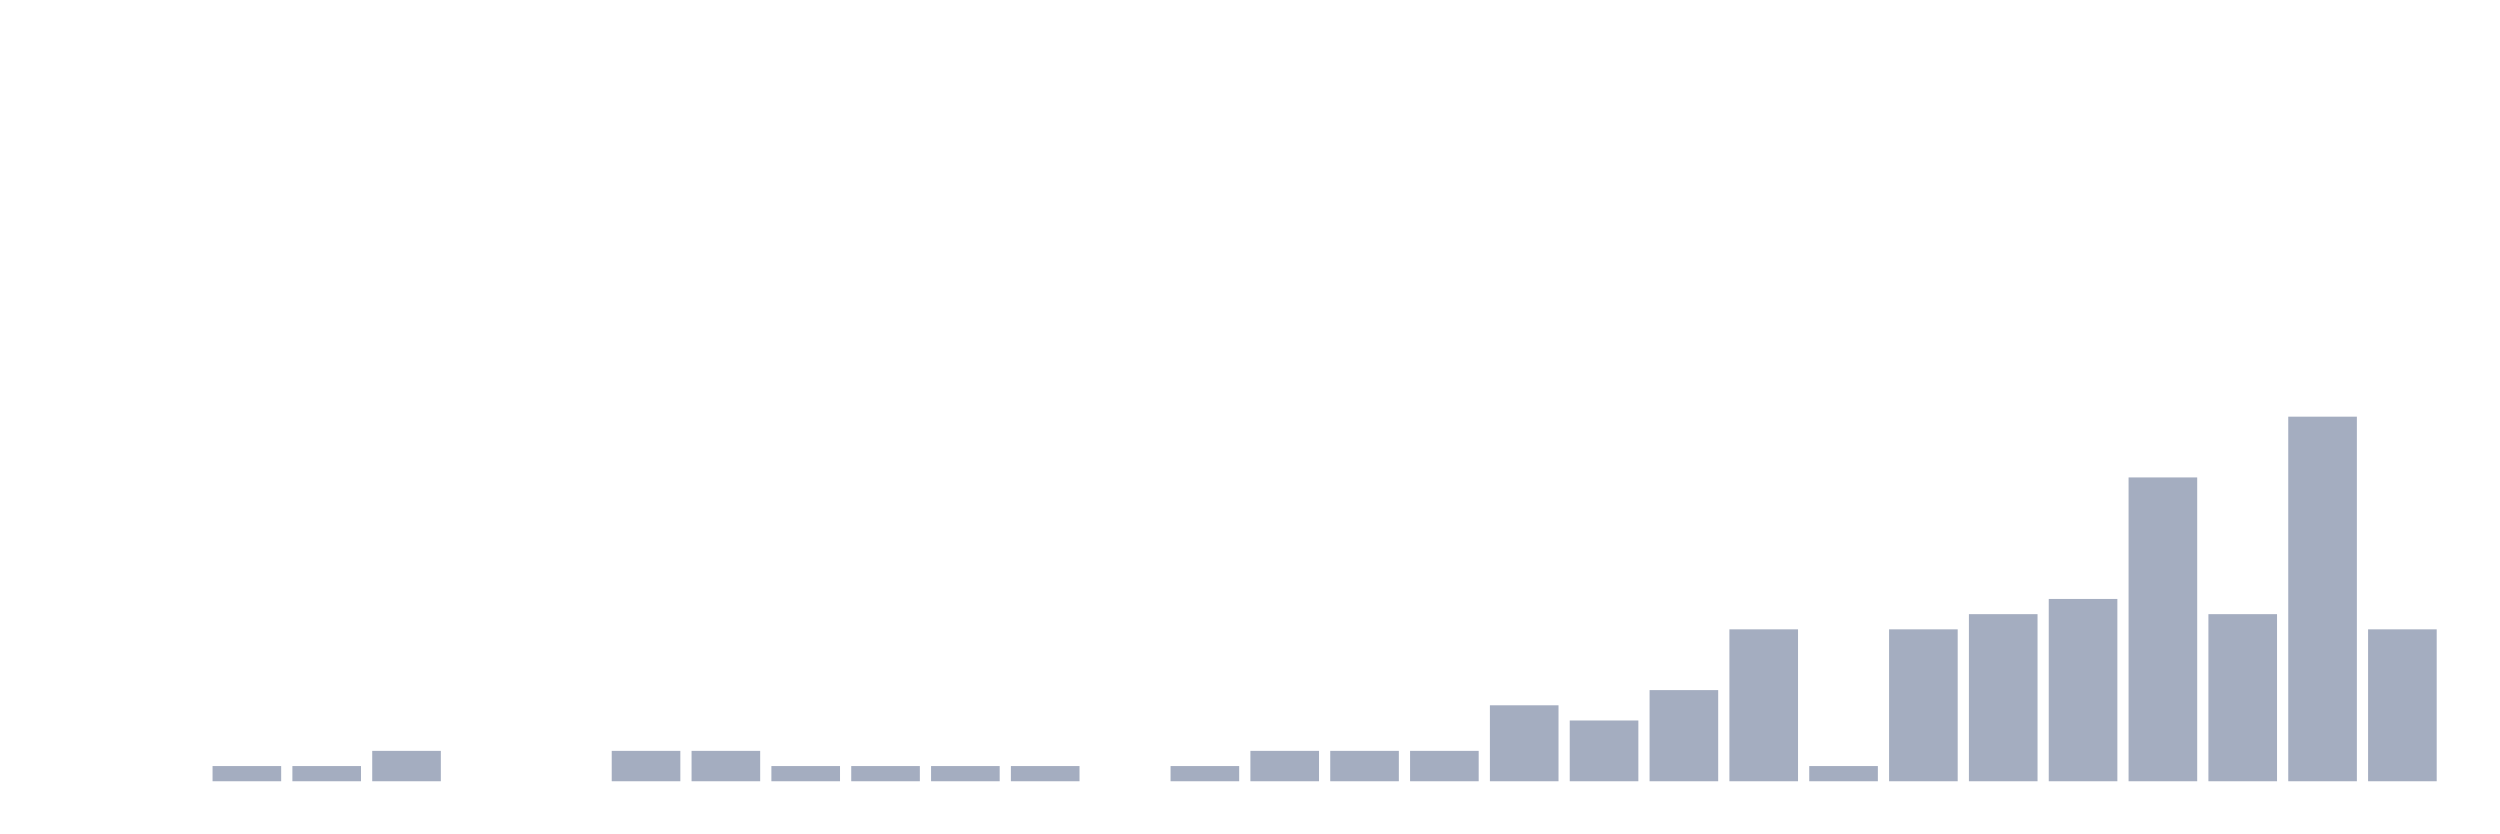
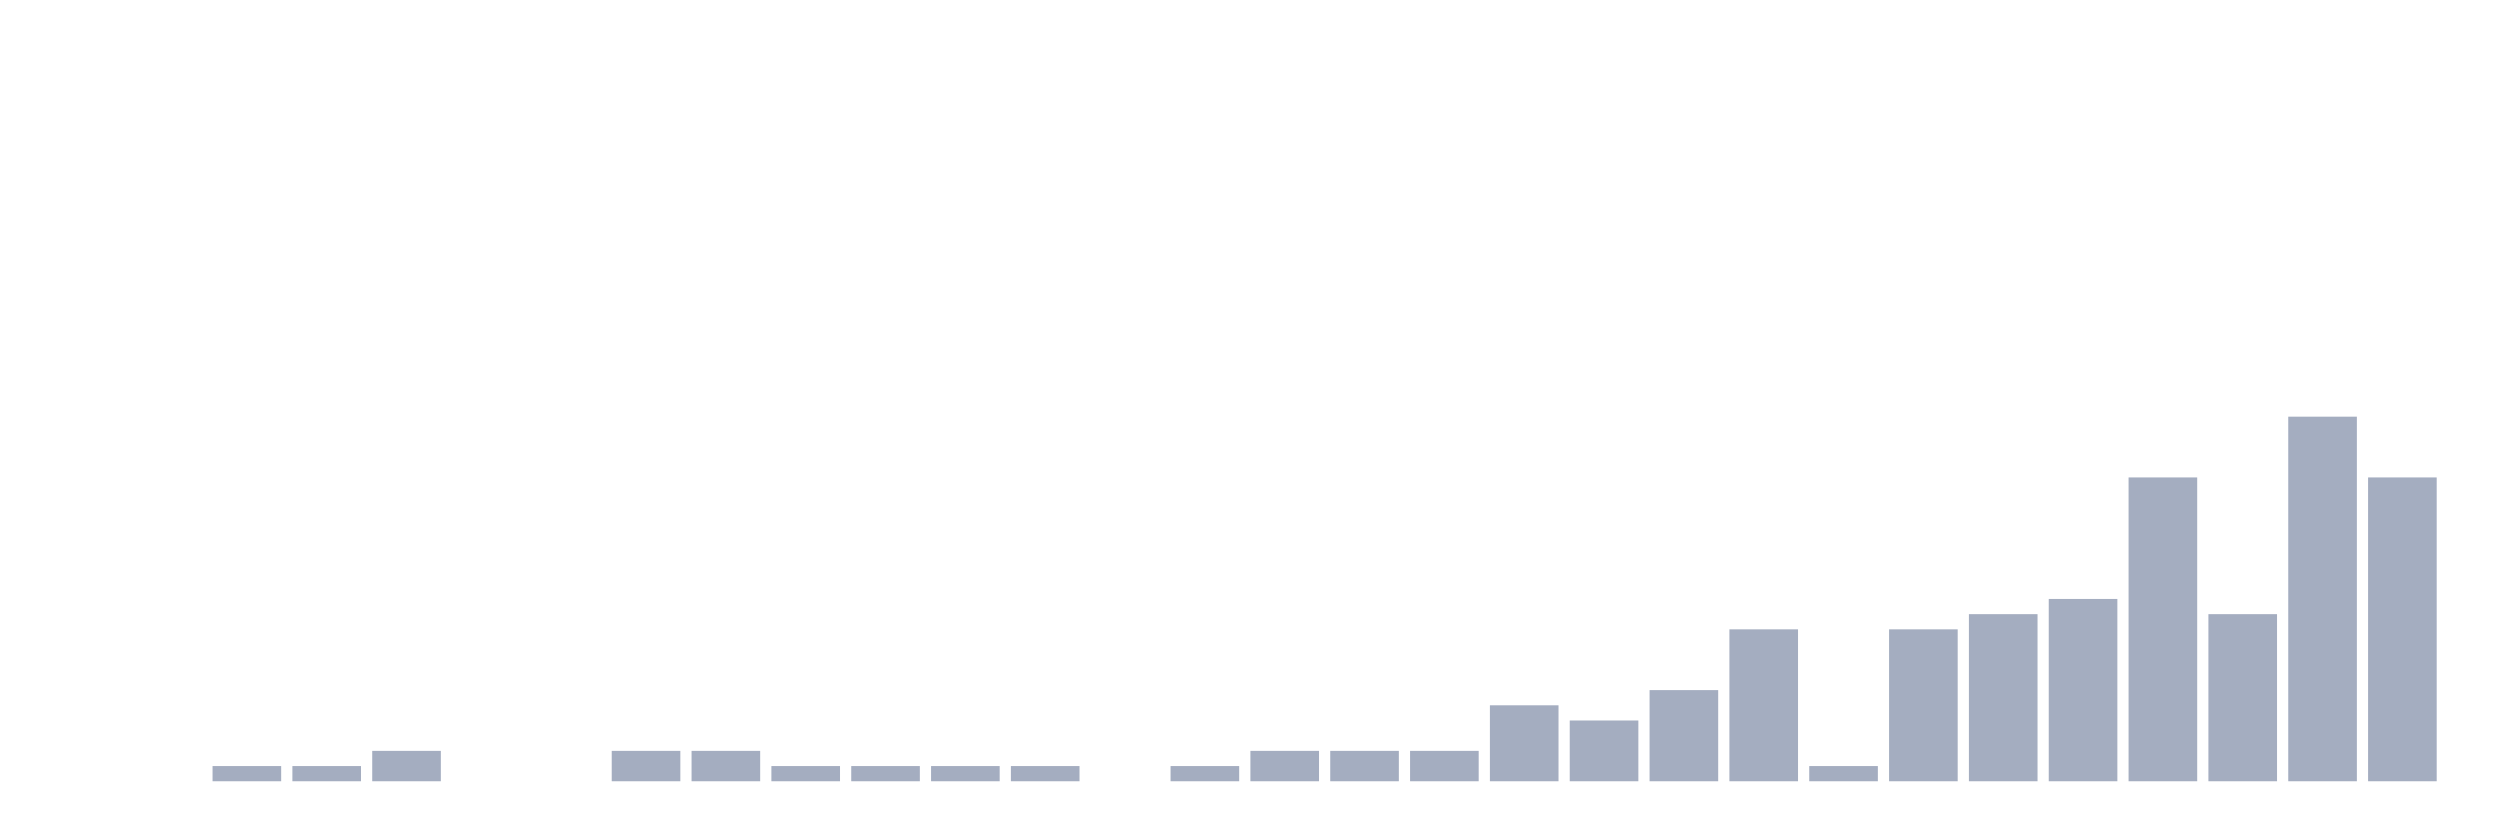
<svg xmlns="http://www.w3.org/2000/svg" viewBox="0 0 480 160">
  <g transform="translate(10,10)">
    <rect class="bar" x="0.153" width="13.175" y="140" height="0" fill="rgb(164,173,192)" />
    <rect class="bar" x="15.482" width="13.175" y="140" height="0" fill="rgb(164,173,192)" />
    <rect class="bar" x="30.81" width="13.175" y="137.083" height="2.917" fill="rgb(164,173,192)" />
    <rect class="bar" x="46.138" width="13.175" y="137.083" height="2.917" fill="rgb(164,173,192)" />
    <rect class="bar" x="61.466" width="13.175" y="134.167" height="5.833" fill="rgb(164,173,192)" />
    <rect class="bar" x="76.794" width="13.175" y="140" height="0" fill="rgb(164,173,192)" />
    <rect class="bar" x="92.123" width="13.175" y="140" height="0" fill="rgb(164,173,192)" />
    <rect class="bar" x="107.451" width="13.175" y="134.167" height="5.833" fill="rgb(164,173,192)" />
    <rect class="bar" x="122.779" width="13.175" y="134.167" height="5.833" fill="rgb(164,173,192)" />
    <rect class="bar" x="138.107" width="13.175" y="137.083" height="2.917" fill="rgb(164,173,192)" />
    <rect class="bar" x="153.436" width="13.175" y="137.083" height="2.917" fill="rgb(164,173,192)" />
    <rect class="bar" x="168.764" width="13.175" y="137.083" height="2.917" fill="rgb(164,173,192)" />
    <rect class="bar" x="184.092" width="13.175" y="137.083" height="2.917" fill="rgb(164,173,192)" />
    <rect class="bar" x="199.42" width="13.175" y="140" height="0" fill="rgb(164,173,192)" />
    <rect class="bar" x="214.748" width="13.175" y="137.083" height="2.917" fill="rgb(164,173,192)" />
    <rect class="bar" x="230.077" width="13.175" y="134.167" height="5.833" fill="rgb(164,173,192)" />
    <rect class="bar" x="245.405" width="13.175" y="134.167" height="5.833" fill="rgb(164,173,192)" />
    <rect class="bar" x="260.733" width="13.175" y="134.167" height="5.833" fill="rgb(164,173,192)" />
    <rect class="bar" x="276.061" width="13.175" y="125.417" height="14.583" fill="rgb(164,173,192)" />
    <rect class="bar" x="291.39" width="13.175" y="128.333" height="11.667" fill="rgb(164,173,192)" />
    <rect class="bar" x="306.718" width="13.175" y="122.5" height="17.5" fill="rgb(164,173,192)" />
    <rect class="bar" x="322.046" width="13.175" y="110.833" height="29.167" fill="rgb(164,173,192)" />
    <rect class="bar" x="337.374" width="13.175" y="137.083" height="2.917" fill="rgb(164,173,192)" />
    <rect class="bar" x="352.702" width="13.175" y="110.833" height="29.167" fill="rgb(164,173,192)" />
    <rect class="bar" x="368.031" width="13.175" y="107.917" height="32.083" fill="rgb(164,173,192)" />
    <rect class="bar" x="383.359" width="13.175" y="105" height="35" fill="rgb(164,173,192)" />
    <rect class="bar" x="398.687" width="13.175" y="81.667" height="58.333" fill="rgb(164,173,192)" />
    <rect class="bar" x="414.015" width="13.175" y="107.917" height="32.083" fill="rgb(164,173,192)" />
    <rect class="bar" x="429.344" width="13.175" y="70" height="70" fill="rgb(164,173,192)" />
-     <rect class="bar" x="444.672" width="13.175" y="110.833" height="29.167" fill="rgb(164,173,192)" />
+     <rect class="bar" x="444.672" width="13.175" y="81.667" height="58.333" fill="rgb(164,173,192)" />
  </g>
</svg>
